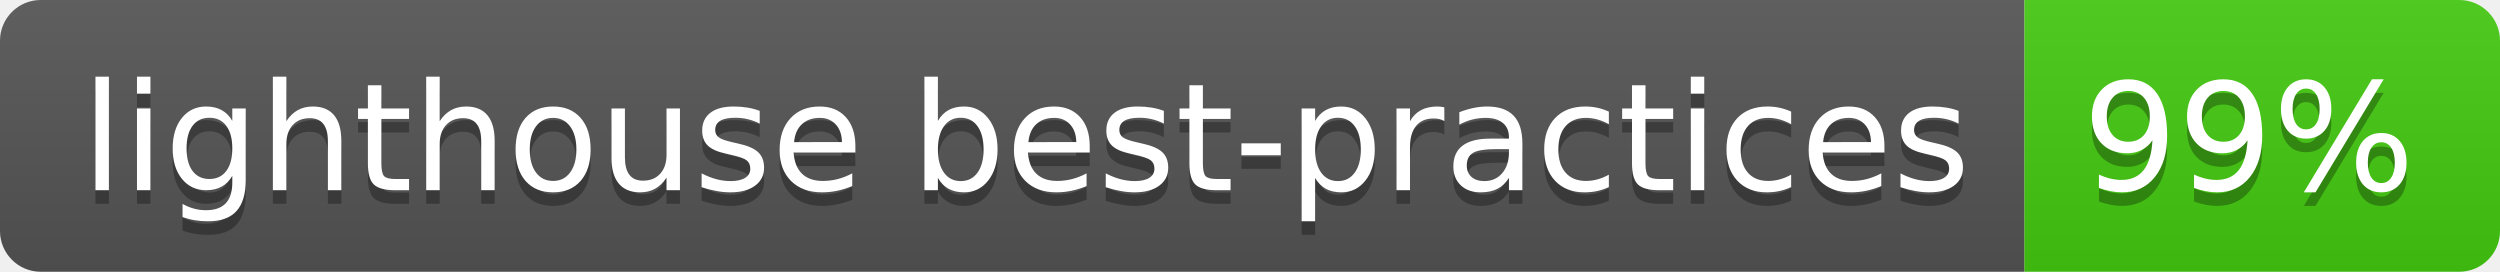
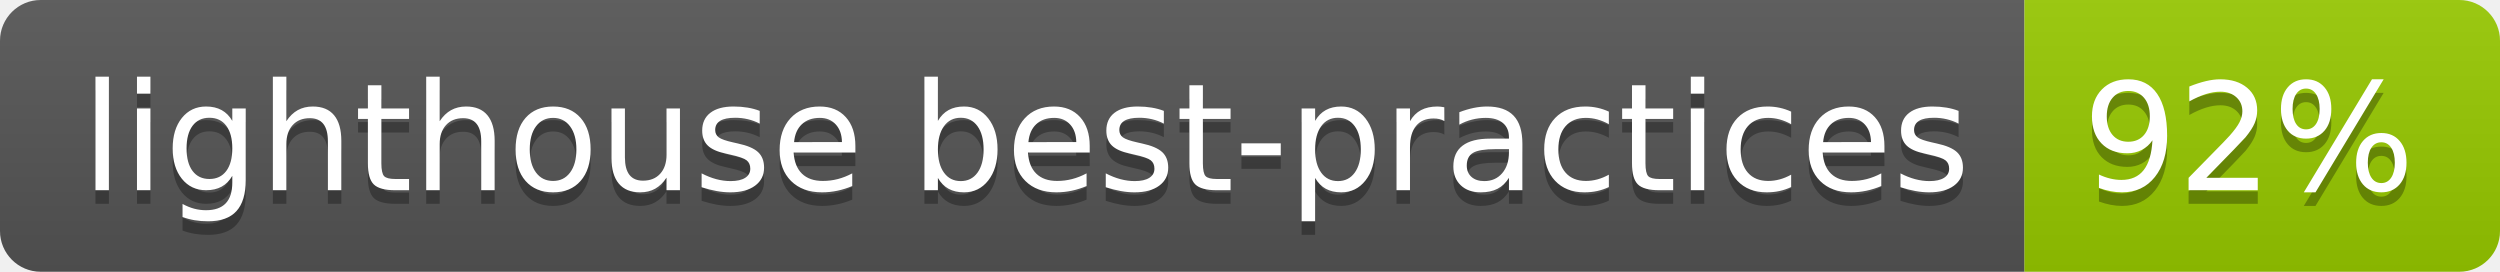
- <svg xmlns="http://www.w3.org/2000/svg" width="184" height="20" role="img" aria-label="lighthouse best-practices: 99%">
+ <svg xmlns="http://www.w3.org/2000/svg" width="184" height="20" role="img" aria-label="lighthouse best-practices: 92%">
  <linearGradient id="s" x2="0" y2="100%">
    <stop offset="0" stop-color="#bbb" stop-opacity=".1" />
    <stop offset="1" stop-opacity=".1" />
  </linearGradient>
  <clipPath id="r">
    <rect width="184" height="20" rx="3" fill="#fff" />
  </clipPath>
  <g clip-path="url(#r)">
    <rect width="149" height="20" fill="#555" />
-     <rect x="149" width="35" height="20" fill="#4c1" />
+     <rect x="149" width="35" height="20" fill="#97ca00" />
    <rect width="184" height="20" fill="url(#s)" />
  </g>
  <g fill="#fff" text-anchor="middle" font-family="Verdana,Geneva,DejaVu Sans,sans-serif" text-rendering="geometricPrecision" font-size="110">
    <text aria-hidden="true" x="755" y="150" fill="#010101" fill-opacity=".3" transform="scale(.1)" textLength="1390">lighthouse best-practices</text>
    <text x="755" y="140" transform="scale(.1)" fill="#fff" textLength="1390">lighthouse best-practices</text>
-     <text aria-hidden="true" x="1655" y="150" fill="#010101" fill-opacity=".3" transform="scale(.1)" textLength="250">99%</text>
-     <text x="1655" y="140" transform="scale(.1)" fill="#fff" textLength="250">99%</text>
+     <text aria-hidden="true" x="1655" y="150" fill="#010101" fill-opacity=".3" transform="scale(.1)" textLength="250">92%</text>
+     <text x="1655" y="140" transform="scale(.1)" fill="#fff" textLength="250">92%</text>
  </g>
</svg>
